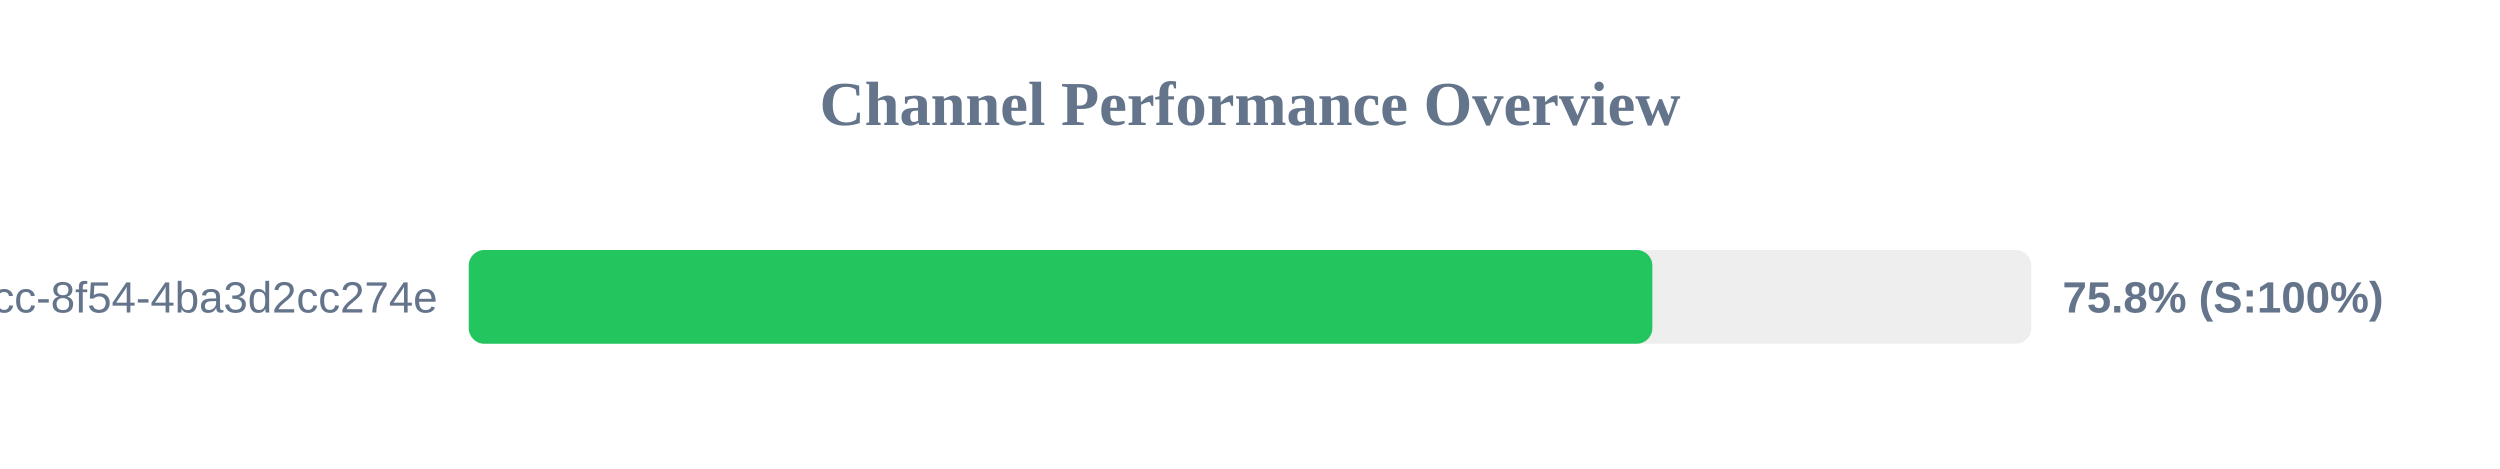
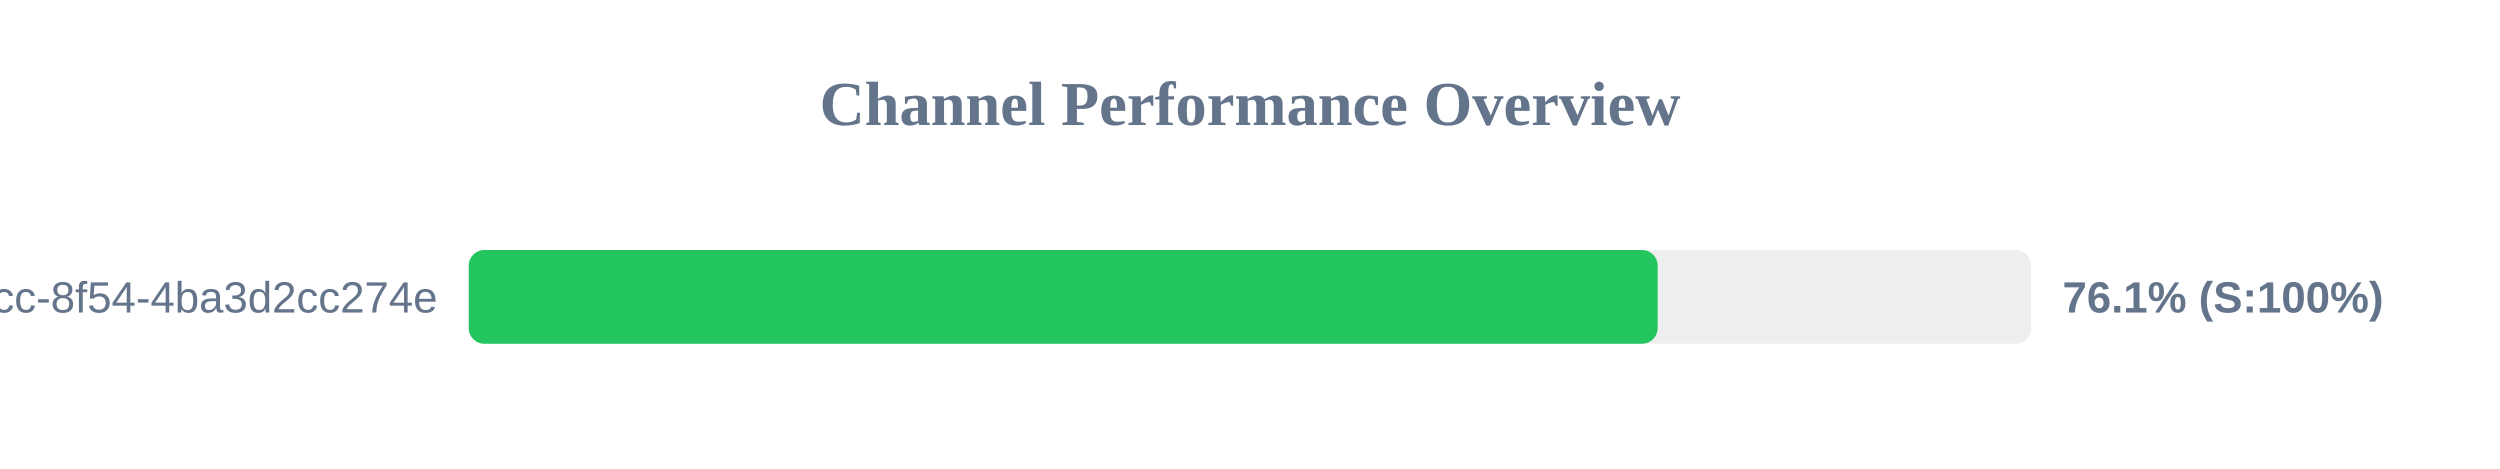
<svg xmlns="http://www.w3.org/2000/svg" width="800" height="150" version="1.1">
  <style>
        .row { font: 14px Arial; fill: #64748b; }
        .score { font: bold 14px Arial; fill: #64748b; }
    </style>
  <text x="400" y="40" text-anchor="middle" font-size="20px" font-weight="bold" fill="#64748b">Channel Performance Overview</text>
  <rect x="150" y="80" width="500" height="30" fill="#eee" rx="5" />
-   <rect x="150" y="80" width="378.75" height="30" fill="#22c55e" rx="5" />
+   <rect x="150" y="80" width="380.45" height="30" fill="#22c55e" rx="5" />
  <text x="140" y="100" text-anchor="end" class="row">?uuid=45cc0b3a-0adb-4dcc-8f54-4ba3d2cc274e</text>
-   <text x="660" y="100" text-anchor="start" class="score">75.8% (S:100%)</text>
+   <text x="660" y="100" text-anchor="start" class="score">76.1% (S:100%)</text>
</svg>
